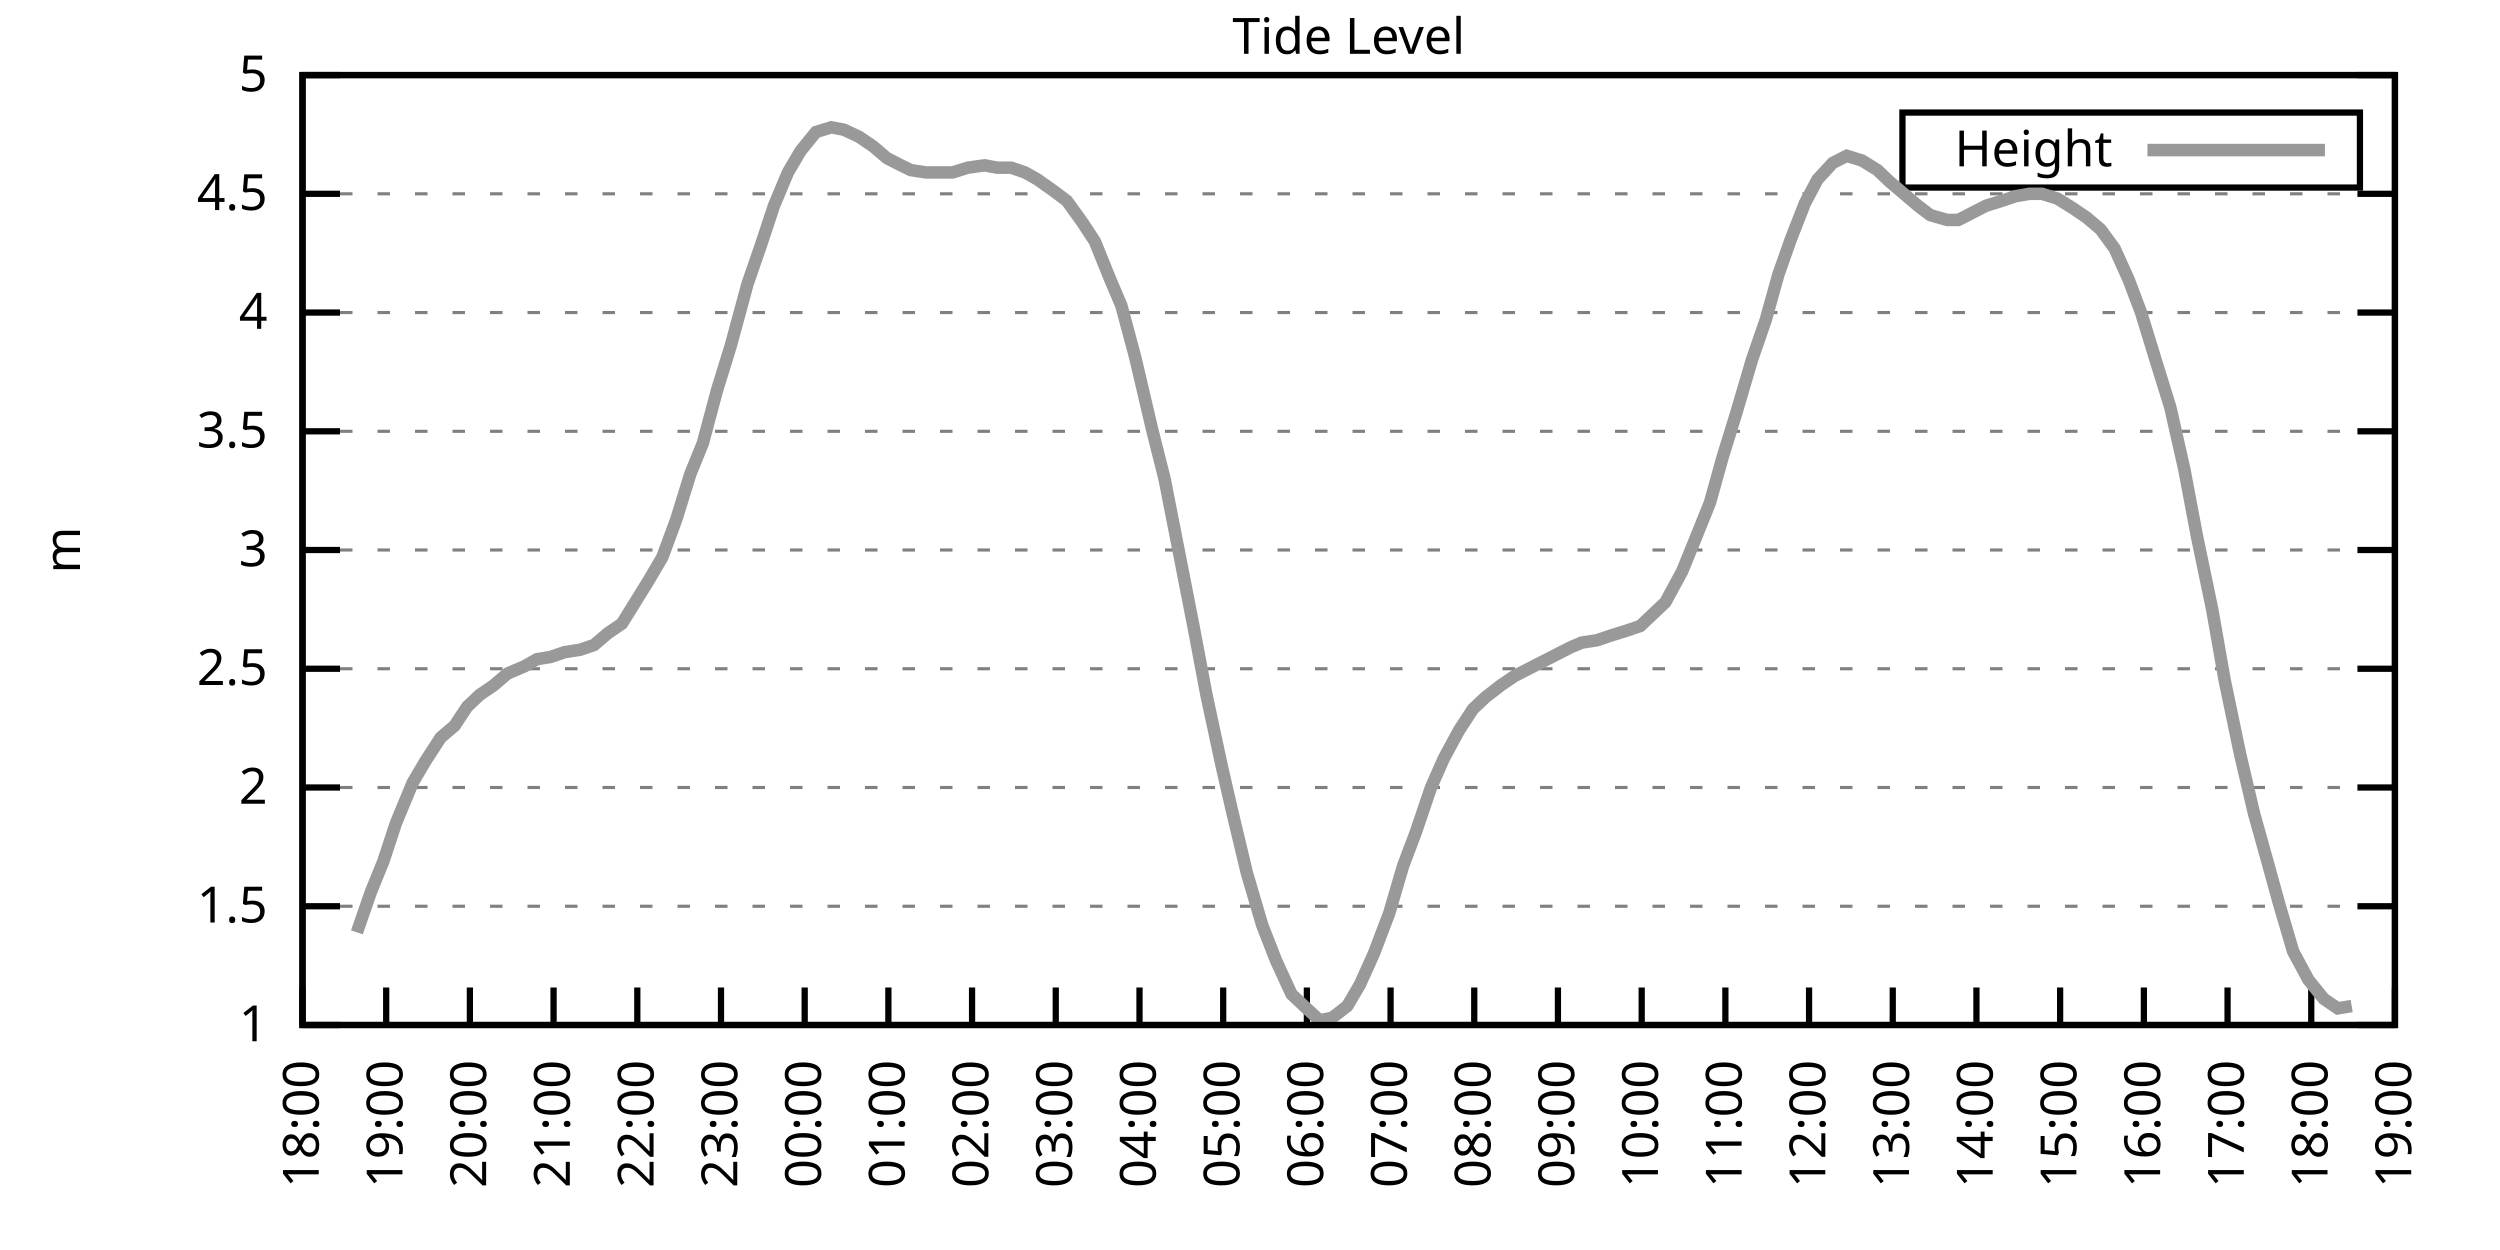
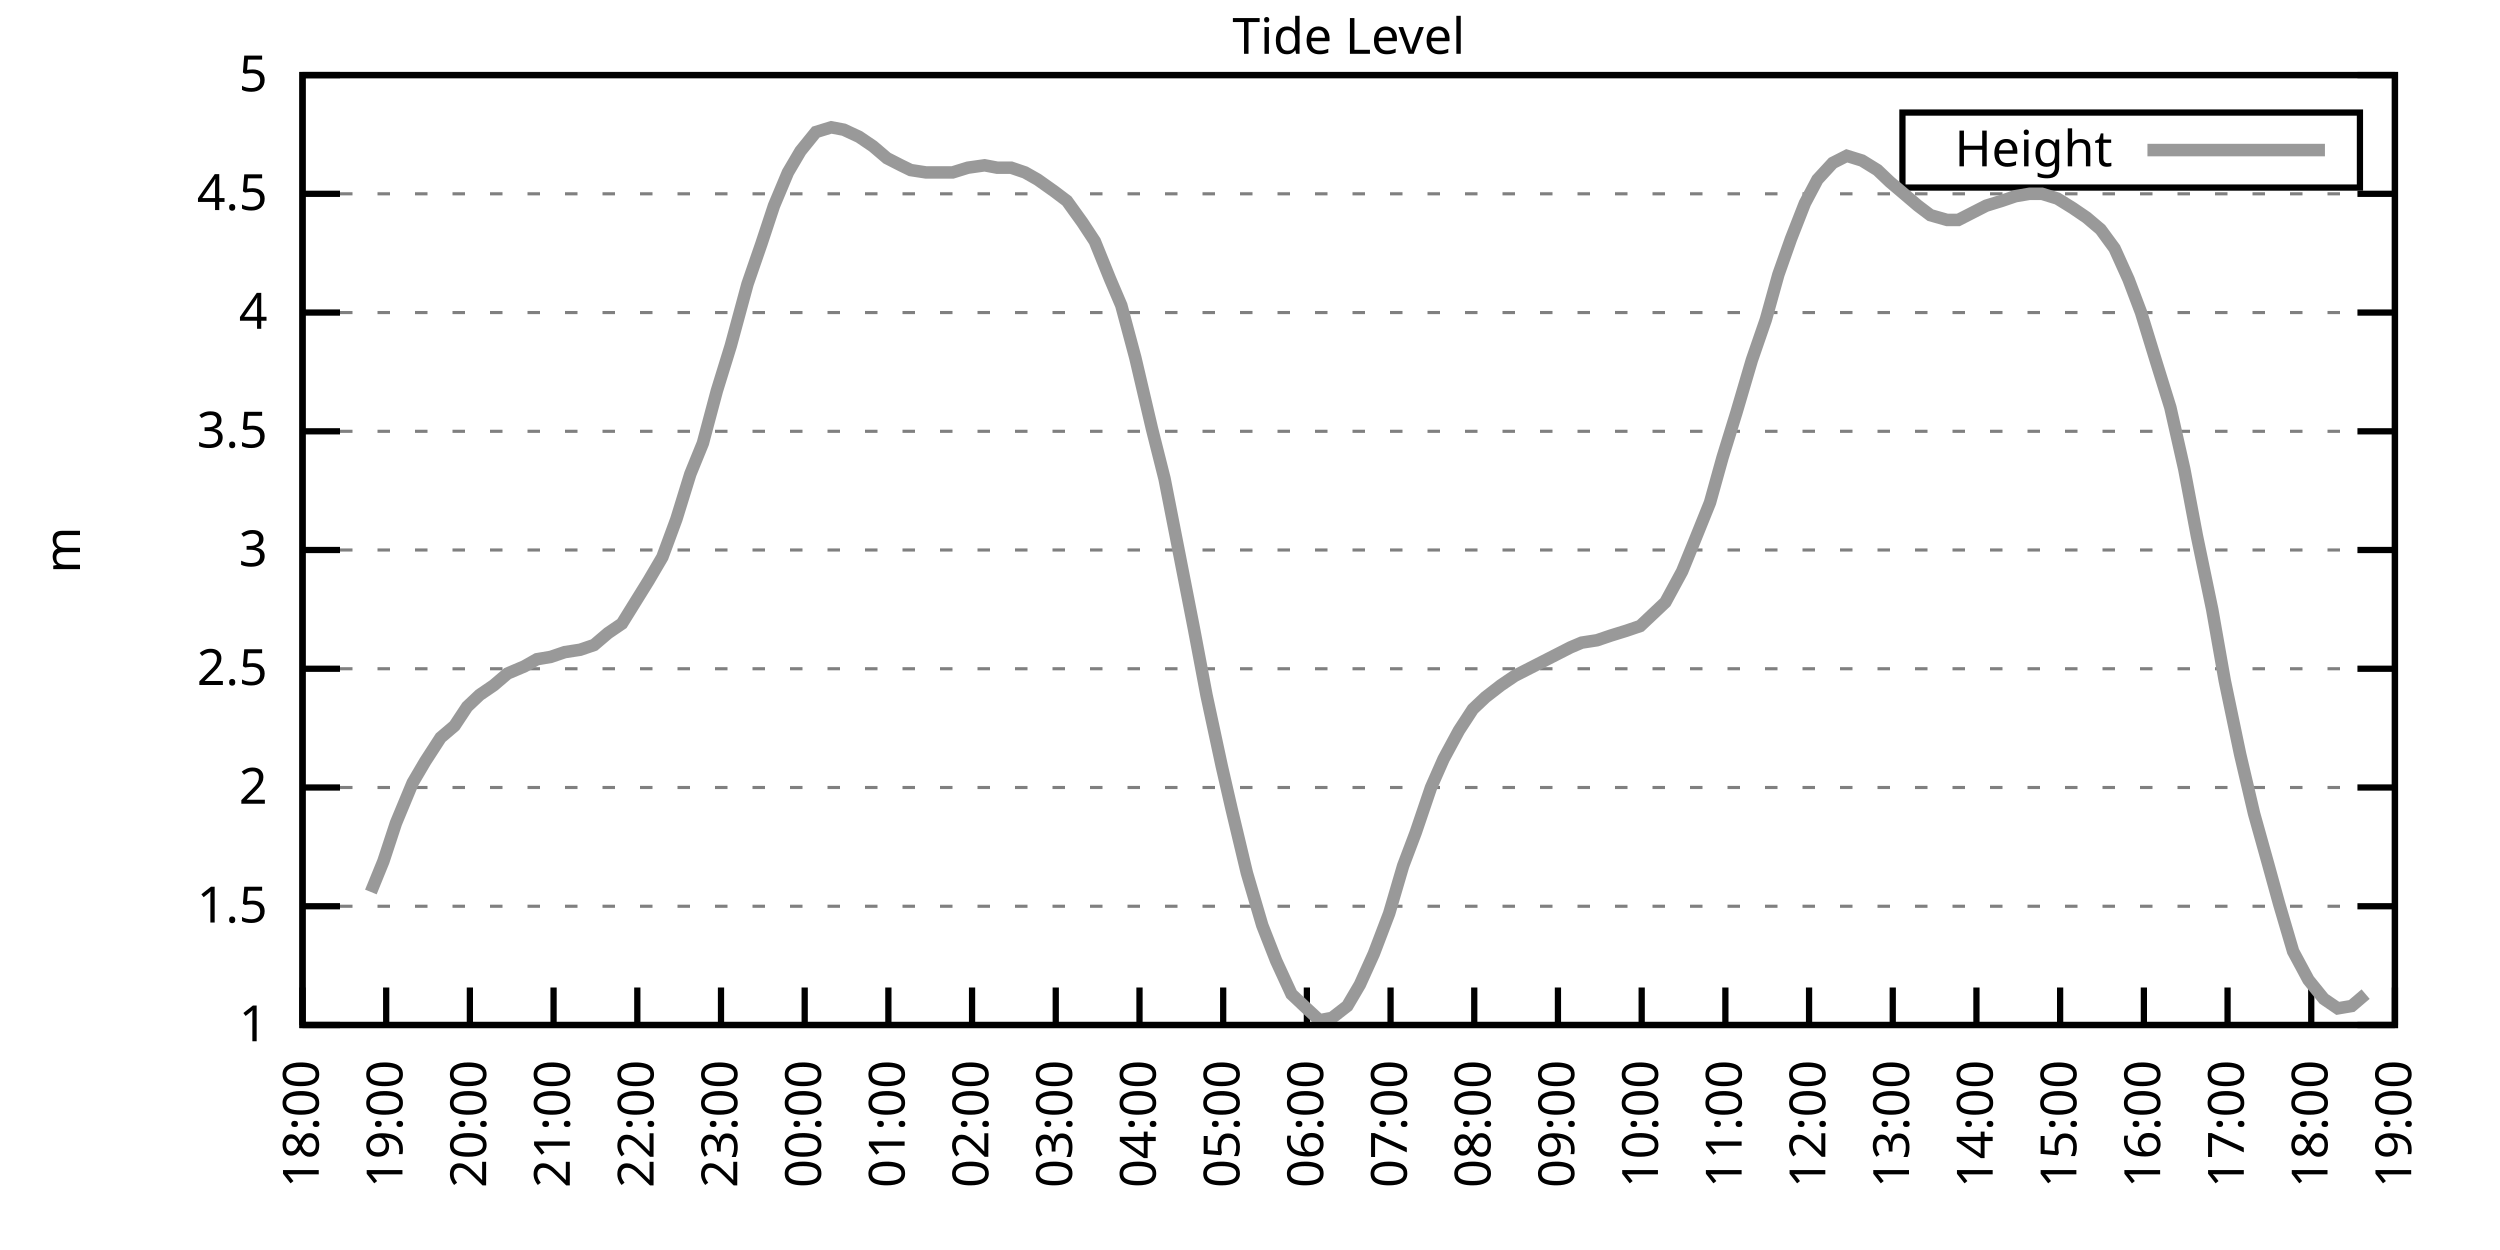
<svg xmlns="http://www.w3.org/2000/svg" xmlns:xlink="http://www.w3.org/1999/xlink" width="400" height="200" viewBox="0 0 400 200">
  <g id="gnuplot_canvas">
    <rect x="0" y="0" width="400" height="200" fill="none" />
    <defs>
      <circle id="gpDot" r="0.5" stroke-width="0.5" stroke="currentColor" />
      <path id="gpPt0" stroke-width="0.333" stroke="currentColor" d="M-1,0 h2 M0,-1 v2" />
      <path id="gpPt1" stroke-width="0.333" stroke="currentColor" d="M-1,-1 L1,1 M1,-1 L-1,1" />
      <path id="gpPt2" stroke-width="0.333" stroke="currentColor" d="M-1,0 L1,0 M0,-1 L0,1 M-1,-1 L1,1 M-1,1 L1,-1" />
      <rect id="gpPt3" stroke-width="0.333" stroke="currentColor" x="-1" y="-1" width="2" height="2" />
      <rect id="gpPt4" stroke-width="0.333" stroke="currentColor" fill="currentColor" x="-1" y="-1" width="2" height="2" />
      <circle id="gpPt5" stroke-width="0.333" stroke="currentColor" cx="0" cy="0" r="1" />
      <use xlink:href="#gpPt5" id="gpPt6" fill="currentColor" stroke="none" />
      <path id="gpPt7" stroke-width="0.333" stroke="currentColor" d="M0,-1.33 L-1.33,0.67 L1.33,0.67 z" />
      <use xlink:href="#gpPt7" id="gpPt8" fill="currentColor" stroke="none" />
      <use xlink:href="#gpPt7" id="gpPt9" stroke="currentColor" transform="rotate(180)" />
      <use xlink:href="#gpPt9" id="gpPt10" fill="currentColor" stroke="none" />
      <use xlink:href="#gpPt3" id="gpPt11" stroke="currentColor" transform="rotate(45)" />
      <use xlink:href="#gpPt11" id="gpPt12" fill="currentColor" stroke="none" />
      <path id="gpPt13" stroke-width="0.333" stroke="currentColor" d="M0,1.330 L1.265,0.411 L0.782,-1.067 L-0.782,-1.076 L-1.265,0.411 z" />
      <use xlink:href="#gpPt13" id="gpPt14" fill="currentColor" stroke="none" />
      <filter id="textbox" filterUnits="objectBoundingBox" x="0" y="0" height="1" width="1">
        <feFlood flood-color="white" flood-opacity="1" result="bgnd" />
        <feComposite in="SourceGraphic" in2="bgnd" operator="atop" />
      </filter>
      <filter id="greybox" filterUnits="objectBoundingBox" x="0" y="0" height="1" width="1">
        <feFlood flood-color="lightgrey" flood-opacity="1" result="grey" />
        <feComposite in="SourceGraphic" in2="grey" operator="atop" />
      </filter>
    </defs>
    <g fill="none" color="white" stroke="currentColor" stroke-width="1.00" stroke-linecap="butt" stroke-linejoin="miter">
</g>
    <g fill="none" color="black" stroke="currentColor" stroke-width="1.00" stroke-linecap="butt" stroke-linejoin="miter">
      <g stroke="none" shape-rendering="crispEdges">
        <polygon fill="rgb(255, 255, 255)" points="48.40,164.00 383.18,164.00 383.18,12.02 48.40,12.02 " />
      </g>
    </g>
    <g fill="none" color="black" stroke="currentColor" stroke-width="1.00" stroke-linecap="butt" stroke-linejoin="miter">
</g>
    <g fill="none" color="black" stroke="black" stroke-width="0.50" stroke-linecap="butt" stroke-linejoin="miter">
</g>
    <g fill="none" color="gray" stroke="currentColor" stroke-width="0.50" stroke-linecap="butt" stroke-linejoin="miter">
      <path stroke="gray" stroke-dasharray="2,4" class="gridline" d="M48.40,164.00 L383.19,164.00  " />
    </g>
    <g fill="none" color="gray" stroke="gray" stroke-width="1.00" stroke-linecap="butt" stroke-linejoin="miter">
</g>
    <g fill="none" color="black" stroke="currentColor" stroke-width="1.00" stroke-linecap="butt" stroke-linejoin="miter">
      <path stroke="black" d="M48.40,164.00 L54.40,164.00 M383.19,164.00 L377.19,164.00  " />
      <g transform="translate(42.80,166.60)" stroke="none" fill="black" font-family="Sans" font-size="8.00" text-anchor="end">
        <text>
          <tspan font-family="Sans"> 1</tspan>
        </text>
      </g>
    </g>
    <g fill="none" color="black" stroke="currentColor" stroke-width="1.00" stroke-linecap="butt" stroke-linejoin="miter">
</g>
    <g fill="none" color="black" stroke="black" stroke-width="0.50" stroke-linecap="butt" stroke-linejoin="miter">
</g>
    <g fill="none" color="gray" stroke="currentColor" stroke-width="0.50" stroke-linecap="butt" stroke-linejoin="miter">
      <path stroke="gray" stroke-dasharray="2,4" class="gridline" d="M48.40,145.00 L383.19,145.00  " />
    </g>
    <g fill="none" color="gray" stroke="gray" stroke-width="1.00" stroke-linecap="butt" stroke-linejoin="miter">
</g>
    <g fill="none" color="black" stroke="currentColor" stroke-width="1.00" stroke-linecap="butt" stroke-linejoin="miter">
      <path stroke="black" d="M48.40,145.00 L54.40,145.00 M383.19,145.00 L377.19,145.00  " />
      <g transform="translate(42.80,147.60)" stroke="none" fill="black" font-family="Sans" font-size="8.00" text-anchor="end">
        <text>
          <tspan font-family="Sans"> 1.5</tspan>
        </text>
      </g>
    </g>
    <g fill="none" color="black" stroke="currentColor" stroke-width="1.00" stroke-linecap="butt" stroke-linejoin="miter">
</g>
    <g fill="none" color="black" stroke="black" stroke-width="0.50" stroke-linecap="butt" stroke-linejoin="miter">
</g>
    <g fill="none" color="gray" stroke="currentColor" stroke-width="0.50" stroke-linecap="butt" stroke-linejoin="miter">
      <path stroke="gray" stroke-dasharray="2,4" class="gridline" d="M48.40,126.00 L383.19,126.00  " />
    </g>
    <g fill="none" color="gray" stroke="gray" stroke-width="1.00" stroke-linecap="butt" stroke-linejoin="miter">
</g>
    <g fill="none" color="black" stroke="currentColor" stroke-width="1.00" stroke-linecap="butt" stroke-linejoin="miter">
      <path stroke="black" d="M48.40,126.00 L54.40,126.00 M383.19,126.00 L377.19,126.00  " />
      <g transform="translate(42.80,128.60)" stroke="none" fill="black" font-family="Sans" font-size="8.00" text-anchor="end">
        <text>
          <tspan font-family="Sans"> 2</tspan>
        </text>
      </g>
    </g>
    <g fill="none" color="black" stroke="currentColor" stroke-width="1.00" stroke-linecap="butt" stroke-linejoin="miter">
</g>
    <g fill="none" color="black" stroke="black" stroke-width="0.50" stroke-linecap="butt" stroke-linejoin="miter">
</g>
    <g fill="none" color="gray" stroke="currentColor" stroke-width="0.50" stroke-linecap="butt" stroke-linejoin="miter">
      <path stroke="gray" stroke-dasharray="2,4" class="gridline" d="M48.40,107.00 L383.19,107.00  " />
    </g>
    <g fill="none" color="gray" stroke="gray" stroke-width="1.00" stroke-linecap="butt" stroke-linejoin="miter">
</g>
    <g fill="none" color="black" stroke="currentColor" stroke-width="1.00" stroke-linecap="butt" stroke-linejoin="miter">
      <path stroke="black" d="M48.40,107.00 L54.40,107.00 M383.19,107.00 L377.19,107.00  " />
      <g transform="translate(42.80,109.60)" stroke="none" fill="black" font-family="Sans" font-size="8.00" text-anchor="end">
        <text>
          <tspan font-family="Sans"> 2.5</tspan>
        </text>
      </g>
    </g>
    <g fill="none" color="black" stroke="currentColor" stroke-width="1.00" stroke-linecap="butt" stroke-linejoin="miter">
</g>
    <g fill="none" color="black" stroke="black" stroke-width="0.50" stroke-linecap="butt" stroke-linejoin="miter">
</g>
    <g fill="none" color="gray" stroke="currentColor" stroke-width="0.50" stroke-linecap="butt" stroke-linejoin="miter">
      <path stroke="gray" stroke-dasharray="2,4" class="gridline" d="M48.40,88.00 L383.19,88.00  " />
    </g>
    <g fill="none" color="gray" stroke="gray" stroke-width="1.00" stroke-linecap="butt" stroke-linejoin="miter">
</g>
    <g fill="none" color="black" stroke="currentColor" stroke-width="1.00" stroke-linecap="butt" stroke-linejoin="miter">
      <path stroke="black" d="M48.40,88.00 L54.40,88.00 M383.19,88.00 L377.19,88.00  " />
      <g transform="translate(42.80,90.60)" stroke="none" fill="black" font-family="Sans" font-size="8.00" text-anchor="end">
        <text>
          <tspan font-family="Sans"> 3</tspan>
        </text>
      </g>
    </g>
    <g fill="none" color="black" stroke="currentColor" stroke-width="1.00" stroke-linecap="butt" stroke-linejoin="miter">
</g>
    <g fill="none" color="black" stroke="black" stroke-width="0.50" stroke-linecap="butt" stroke-linejoin="miter">
</g>
    <g fill="none" color="gray" stroke="currentColor" stroke-width="0.50" stroke-linecap="butt" stroke-linejoin="miter">
      <path stroke="gray" stroke-dasharray="2,4" class="gridline" d="M48.40,69.01 L383.19,69.01  " />
    </g>
    <g fill="none" color="gray" stroke="gray" stroke-width="1.00" stroke-linecap="butt" stroke-linejoin="miter">
</g>
    <g fill="none" color="black" stroke="currentColor" stroke-width="1.00" stroke-linecap="butt" stroke-linejoin="miter">
      <path stroke="black" d="M48.40,69.01 L54.40,69.01 M383.19,69.01 L377.19,69.01  " />
      <g transform="translate(42.80,71.61)" stroke="none" fill="black" font-family="Sans" font-size="8.00" text-anchor="end">
        <text>
          <tspan font-family="Sans"> 3.5</tspan>
        </text>
      </g>
    </g>
    <g fill="none" color="black" stroke="currentColor" stroke-width="1.00" stroke-linecap="butt" stroke-linejoin="miter">
</g>
    <g fill="none" color="black" stroke="black" stroke-width="0.50" stroke-linecap="butt" stroke-linejoin="miter">
</g>
    <g fill="none" color="gray" stroke="currentColor" stroke-width="0.50" stroke-linecap="butt" stroke-linejoin="miter">
      <path stroke="gray" stroke-dasharray="2,4" class="gridline" d="M48.40,50.01 L383.19,50.01  " />
    </g>
    <g fill="none" color="gray" stroke="gray" stroke-width="1.00" stroke-linecap="butt" stroke-linejoin="miter">
</g>
    <g fill="none" color="black" stroke="currentColor" stroke-width="1.00" stroke-linecap="butt" stroke-linejoin="miter">
      <path stroke="black" d="M48.40,50.01 L54.40,50.01 M383.19,50.01 L377.19,50.01  " />
      <g transform="translate(42.80,52.61)" stroke="none" fill="black" font-family="Sans" font-size="8.00" text-anchor="end">
        <text>
          <tspan font-family="Sans"> 4</tspan>
        </text>
      </g>
    </g>
    <g fill="none" color="black" stroke="currentColor" stroke-width="1.00" stroke-linecap="butt" stroke-linejoin="miter">
</g>
    <g fill="none" color="black" stroke="black" stroke-width="0.50" stroke-linecap="butt" stroke-linejoin="miter">
</g>
    <g fill="none" color="gray" stroke="currentColor" stroke-width="0.50" stroke-linecap="butt" stroke-linejoin="miter">
      <path stroke="gray" stroke-dasharray="2,4" class="gridline" d="M48.40,31.01 L383.19,31.01  " />
    </g>
    <g fill="none" color="gray" stroke="gray" stroke-width="1.00" stroke-linecap="butt" stroke-linejoin="miter">
</g>
    <g fill="none" color="black" stroke="currentColor" stroke-width="1.00" stroke-linecap="butt" stroke-linejoin="miter">
      <path stroke="black" d="M48.40,31.01 L54.40,31.01 M383.19,31.01 L377.19,31.01  " />
      <g transform="translate(42.80,33.61)" stroke="none" fill="black" font-family="Sans" font-size="8.00" text-anchor="end">
        <text>
          <tspan font-family="Sans"> 4.5</tspan>
        </text>
      </g>
    </g>
    <g fill="none" color="black" stroke="currentColor" stroke-width="1.00" stroke-linecap="butt" stroke-linejoin="miter">
</g>
    <g fill="none" color="black" stroke="black" stroke-width="0.50" stroke-linecap="butt" stroke-linejoin="miter">
</g>
    <g fill="none" color="gray" stroke="currentColor" stroke-width="0.50" stroke-linecap="butt" stroke-linejoin="miter">
      <path stroke="gray" stroke-dasharray="2,4" class="gridline" d="M48.40,12.01 L383.19,12.01  " />
    </g>
    <g fill="none" color="gray" stroke="gray" stroke-width="1.00" stroke-linecap="butt" stroke-linejoin="miter">
</g>
    <g fill="none" color="black" stroke="currentColor" stroke-width="1.00" stroke-linecap="butt" stroke-linejoin="miter">
      <path stroke="black" d="M48.40,12.01 L54.40,12.01 M383.19,12.01 L377.19,12.01  " />
      <g transform="translate(42.80,14.61)" stroke="none" fill="black" font-family="Sans" font-size="8.00" text-anchor="end">
        <text>
          <tspan font-family="Sans"> 5</tspan>
        </text>
      </g>
    </g>
    <g fill="none" color="black" stroke="currentColor" stroke-width="1.00" stroke-linecap="butt" stroke-linejoin="miter">
      <path stroke="black" d="M48.40,164.00 L48.40,158.00  " />
      <g transform="translate(51.00,169.60) rotate(270.00)" stroke="none" fill="black" font-family="Sans" font-size="8.00" text-anchor="end">
        <text>
          <tspan font-family="Sans">18:00</tspan>
        </text>
      </g>
    </g>
    <g fill="none" color="black" stroke="currentColor" stroke-width="1.00" stroke-linecap="butt" stroke-linejoin="miter">
      <path stroke="black" d="M61.79,164.00 L61.79,158.00  " />
      <g transform="translate(64.39,169.60) rotate(270.00)" stroke="none" fill="black" font-family="Sans" font-size="8.00" text-anchor="end">
        <text>
          <tspan font-family="Sans">19:00</tspan>
        </text>
      </g>
    </g>
    <g fill="none" color="black" stroke="currentColor" stroke-width="1.00" stroke-linecap="butt" stroke-linejoin="miter">
      <path stroke="black" d="M75.18,164.00 L75.18,158.00  " />
      <g transform="translate(77.78,169.60) rotate(270.00)" stroke="none" fill="black" font-family="Sans" font-size="8.00" text-anchor="end">
        <text>
          <tspan font-family="Sans">20:00</tspan>
        </text>
      </g>
    </g>
    <g fill="none" color="black" stroke="currentColor" stroke-width="1.00" stroke-linecap="butt" stroke-linejoin="miter">
      <path stroke="black" d="M88.57,164.00 L88.57,158.00  " />
      <g transform="translate(91.17,169.60) rotate(270.00)" stroke="none" fill="black" font-family="Sans" font-size="8.00" text-anchor="end">
        <text>
          <tspan font-family="Sans">21:00</tspan>
        </text>
      </g>
    </g>
    <g fill="none" color="black" stroke="currentColor" stroke-width="1.00" stroke-linecap="butt" stroke-linejoin="miter">
      <path stroke="black" d="M101.97,164.00 L101.97,158.00  " />
      <g transform="translate(104.57,169.60) rotate(270.00)" stroke="none" fill="black" font-family="Sans" font-size="8.00" text-anchor="end">
        <text>
          <tspan font-family="Sans">22:00</tspan>
        </text>
      </g>
    </g>
    <g fill="none" color="black" stroke="currentColor" stroke-width="1.00" stroke-linecap="butt" stroke-linejoin="miter">
      <path stroke="black" d="M115.36,164.00 L115.36,158.00  " />
      <g transform="translate(117.96,169.60) rotate(270.00)" stroke="none" fill="black" font-family="Sans" font-size="8.00" text-anchor="end">
        <text>
          <tspan font-family="Sans">23:00</tspan>
        </text>
      </g>
    </g>
    <g fill="none" color="black" stroke="currentColor" stroke-width="1.00" stroke-linecap="butt" stroke-linejoin="miter">
      <path stroke="black" d="M128.75,164.00 L128.75,158.00  " />
      <g transform="translate(131.35,169.60) rotate(270.00)" stroke="none" fill="black" font-family="Sans" font-size="8.00" text-anchor="end">
        <text>
          <tspan font-family="Sans">00:00</tspan>
        </text>
      </g>
    </g>
    <g fill="none" color="black" stroke="currentColor" stroke-width="1.00" stroke-linecap="butt" stroke-linejoin="miter">
      <path stroke="black" d="M142.14,164.00 L142.14,158.00  " />
      <g transform="translate(144.74,169.60) rotate(270.00)" stroke="none" fill="black" font-family="Sans" font-size="8.00" text-anchor="end">
        <text>
          <tspan font-family="Sans">01:00</tspan>
        </text>
      </g>
    </g>
    <g fill="none" color="black" stroke="currentColor" stroke-width="1.00" stroke-linecap="butt" stroke-linejoin="miter">
      <path stroke="black" d="M155.53,164.00 L155.53,158.00  " />
      <g transform="translate(158.13,169.60) rotate(270.00)" stroke="none" fill="black" font-family="Sans" font-size="8.00" text-anchor="end">
        <text>
          <tspan font-family="Sans">02:00</tspan>
        </text>
      </g>
    </g>
    <g fill="none" color="black" stroke="currentColor" stroke-width="1.00" stroke-linecap="butt" stroke-linejoin="miter">
      <path stroke="black" d="M168.92,164.00 L168.92,158.00  " />
      <g transform="translate(171.52,169.60) rotate(270.00)" stroke="none" fill="black" font-family="Sans" font-size="8.00" text-anchor="end">
        <text>
          <tspan font-family="Sans">03:00</tspan>
        </text>
      </g>
    </g>
    <g fill="none" color="black" stroke="currentColor" stroke-width="1.00" stroke-linecap="butt" stroke-linejoin="miter">
      <path stroke="black" d="M182.32,164.00 L182.32,158.00  " />
      <g transform="translate(184.92,169.60) rotate(270.00)" stroke="none" fill="black" font-family="Sans" font-size="8.00" text-anchor="end">
        <text>
          <tspan font-family="Sans">04:00</tspan>
        </text>
      </g>
    </g>
    <g fill="none" color="black" stroke="currentColor" stroke-width="1.00" stroke-linecap="butt" stroke-linejoin="miter">
      <path stroke="black" d="M195.71,164.00 L195.71,158.00  " />
      <g transform="translate(198.31,169.60) rotate(270.00)" stroke="none" fill="black" font-family="Sans" font-size="8.00" text-anchor="end">
        <text>
          <tspan font-family="Sans">05:00</tspan>
        </text>
      </g>
    </g>
    <g fill="none" color="black" stroke="currentColor" stroke-width="1.00" stroke-linecap="butt" stroke-linejoin="miter">
      <path stroke="black" d="M209.10,164.00 L209.10,158.00  " />
      <g transform="translate(211.70,169.60) rotate(270.00)" stroke="none" fill="black" font-family="Sans" font-size="8.00" text-anchor="end">
        <text>
          <tspan font-family="Sans">06:00</tspan>
        </text>
      </g>
    </g>
    <g fill="none" color="black" stroke="currentColor" stroke-width="1.00" stroke-linecap="butt" stroke-linejoin="miter">
      <path stroke="black" d="M222.49,164.00 L222.49,158.00  " />
      <g transform="translate(225.09,169.60) rotate(270.00)" stroke="none" fill="black" font-family="Sans" font-size="8.00" text-anchor="end">
        <text>
          <tspan font-family="Sans">07:00</tspan>
        </text>
      </g>
    </g>
    <g fill="none" color="black" stroke="currentColor" stroke-width="1.00" stroke-linecap="butt" stroke-linejoin="miter">
      <path stroke="black" d="M235.88,164.00 L235.88,158.00  " />
      <g transform="translate(238.48,169.60) rotate(270.00)" stroke="none" fill="black" font-family="Sans" font-size="8.00" text-anchor="end">
        <text>
          <tspan font-family="Sans">08:00</tspan>
        </text>
      </g>
    </g>
    <g fill="none" color="black" stroke="currentColor" stroke-width="1.00" stroke-linecap="butt" stroke-linejoin="miter">
      <path stroke="black" d="M249.27,164.00 L249.27,158.00  " />
      <g transform="translate(251.87,169.60) rotate(270.00)" stroke="none" fill="black" font-family="Sans" font-size="8.00" text-anchor="end">
        <text>
          <tspan font-family="Sans">09:00</tspan>
        </text>
      </g>
    </g>
    <g fill="none" color="black" stroke="currentColor" stroke-width="1.00" stroke-linecap="butt" stroke-linejoin="miter">
      <path stroke="black" d="M262.67,164.00 L262.67,158.00  " />
      <g transform="translate(265.27,169.60) rotate(270.00)" stroke="none" fill="black" font-family="Sans" font-size="8.00" text-anchor="end">
        <text>
          <tspan font-family="Sans">10:00</tspan>
        </text>
      </g>
    </g>
    <g fill="none" color="black" stroke="currentColor" stroke-width="1.00" stroke-linecap="butt" stroke-linejoin="miter">
      <path stroke="black" d="M276.06,164.00 L276.06,158.00  " />
      <g transform="translate(278.66,169.60) rotate(270.00)" stroke="none" fill="black" font-family="Sans" font-size="8.00" text-anchor="end">
        <text>
          <tspan font-family="Sans">11:00</tspan>
        </text>
      </g>
    </g>
    <g fill="none" color="black" stroke="currentColor" stroke-width="1.00" stroke-linecap="butt" stroke-linejoin="miter">
      <path stroke="black" d="M289.45,164.00 L289.45,158.00  " />
      <g transform="translate(292.05,169.60) rotate(270.00)" stroke="none" fill="black" font-family="Sans" font-size="8.00" text-anchor="end">
        <text>
          <tspan font-family="Sans">12:00</tspan>
        </text>
      </g>
    </g>
    <g fill="none" color="black" stroke="currentColor" stroke-width="1.00" stroke-linecap="butt" stroke-linejoin="miter">
      <path stroke="black" d="M302.84,164.00 L302.84,158.00  " />
      <g transform="translate(305.44,169.60) rotate(270.00)" stroke="none" fill="black" font-family="Sans" font-size="8.00" text-anchor="end">
        <text>
          <tspan font-family="Sans">13:00</tspan>
        </text>
      </g>
    </g>
    <g fill="none" color="black" stroke="currentColor" stroke-width="1.00" stroke-linecap="butt" stroke-linejoin="miter">
      <path stroke="black" d="M316.23,164.00 L316.23,158.00  " />
      <g transform="translate(318.83,169.60) rotate(270.00)" stroke="none" fill="black" font-family="Sans" font-size="8.00" text-anchor="end">
        <text>
          <tspan font-family="Sans">14:00</tspan>
        </text>
      </g>
    </g>
    <g fill="none" color="black" stroke="currentColor" stroke-width="1.00" stroke-linecap="butt" stroke-linejoin="miter">
      <path stroke="black" d="M329.62,164.00 L329.62,158.00  " />
      <g transform="translate(332.22,169.60) rotate(270.00)" stroke="none" fill="black" font-family="Sans" font-size="8.00" text-anchor="end">
        <text>
          <tspan font-family="Sans">15:00</tspan>
        </text>
      </g>
    </g>
    <g fill="none" color="black" stroke="currentColor" stroke-width="1.00" stroke-linecap="butt" stroke-linejoin="miter">
      <path stroke="black" d="M343.02,164.00 L343.02,158.00  " />
      <g transform="translate(345.62,169.60) rotate(270.00)" stroke="none" fill="black" font-family="Sans" font-size="8.00" text-anchor="end">
        <text>
          <tspan font-family="Sans">16:00</tspan>
        </text>
      </g>
    </g>
    <g fill="none" color="black" stroke="currentColor" stroke-width="1.00" stroke-linecap="butt" stroke-linejoin="miter">
      <path stroke="black" d="M356.41,164.00 L356.41,158.00  " />
      <g transform="translate(359.01,169.60) rotate(270.00)" stroke="none" fill="black" font-family="Sans" font-size="8.00" text-anchor="end">
        <text>
          <tspan font-family="Sans">17:00</tspan>
        </text>
      </g>
    </g>
    <g fill="none" color="black" stroke="currentColor" stroke-width="1.00" stroke-linecap="butt" stroke-linejoin="miter">
      <path stroke="black" d="M369.80,164.00 L369.80,158.00  " />
      <g transform="translate(372.40,169.60) rotate(270.00)" stroke="none" fill="black" font-family="Sans" font-size="8.00" text-anchor="end">
        <text>
          <tspan font-family="Sans">18:00</tspan>
        </text>
      </g>
    </g>
    <g fill="none" color="black" stroke="currentColor" stroke-width="1.00" stroke-linecap="butt" stroke-linejoin="miter">
      <path stroke="black" d="M383.19,164.00 L383.19,158.00  " />
      <g transform="translate(385.79,169.60) rotate(270.00)" stroke="none" fill="black" font-family="Sans" font-size="8.00" text-anchor="end">
        <text>
          <tspan font-family="Sans">19:00</tspan>
        </text>
      </g>
    </g>
    <g fill="none" color="black" stroke="currentColor" stroke-width="1.00" stroke-linecap="butt" stroke-linejoin="miter">
</g>
    <g fill="none" color="black" stroke="currentColor" stroke-width="1.00" stroke-linecap="butt" stroke-linejoin="miter">
      <path stroke="black" d="M48.40,12.01 L48.40,164.00 L383.19,164.00 L383.19,12.01 L48.40,12.01 Z  " />
    </g>
    <g fill="none" color="black" stroke="currentColor" stroke-width="1.00" stroke-linecap="butt" stroke-linejoin="miter">
</g>
    <g fill="none" color="black" stroke="currentColor" stroke-width="1.00" stroke-linecap="butt" stroke-linejoin="miter">
      <path stroke="black" d="M304.39,30.01 L304.39,18.01 L377.59,18.01 L377.59,30.01 L304.39,30.01 Z  " />
    </g>
    <g id="Tide_level_plot_1">
      <g fill="none" color="white" stroke="black" stroke-width="2.00" stroke-linecap="butt" stroke-linejoin="miter">
</g>
      <g fill="none" color="black" stroke="currentColor" stroke-width="2.00" stroke-linecap="butt" stroke-linejoin="miter">
        <g transform="translate(337.99,26.61)" stroke="none" fill="black" font-family="Sans" font-size="8.00" text-anchor="end">
          <text>
            <tspan font-family="Sans">Height</tspan>
          </text>
        </g>
      </g>
      <g fill="none" color="black" stroke="currentColor" stroke-width="2.00" stroke-linecap="butt" stroke-linejoin="miter">
-         <path stroke="rgb(153, 153, 153)" d="M343.59,24.01 L371.99,24.01 M57.10,149.18 L59.34,142.72 L61.35,137.78 L63.35,131.70 L66.03,125.24 L68.04,121.82   L70.50,118.02 L72.73,116.12 L74.74,113.08 L76.75,111.18 L78.98,109.66 L81.21,107.76 L83.89,106.62 L85.90,105.48   L88.13,105.10 L90.36,104.34 L92.82,103.96 L95.05,103.20 L97.28,101.30 L99.51,99.78 L103.75,92.94 L105.98,89.14   L108.22,83.07 L110.45,75.85 L112.46,70.91 L114.69,62.55 L116.92,55.33 L119.60,45.45 L121.83,38.99 L123.84,32.91   L126.07,27.59 L128.08,24.17 L130.54,21.13 L132.99,20.37 L135.00,20.75 L137.45,21.89 L139.69,23.41 L141.92,25.31   L144.15,26.45 L145.71,27.21 L148.17,27.59 L150.85,27.59 L152.41,27.59 L154.86,26.83 L157.54,26.45 L159.55,26.83   L161.78,26.83 L164.01,27.59 L166.02,28.73 L168.70,30.63 L170.71,32.15 L173.17,35.57 L175.17,38.61 L177.63,44.69   L179.41,48.87 L181.65,57.23 L184.32,68.63 L186.33,76.61 L188.79,89.14 L191.02,100.54 L193.03,111.18 L195.48,122.58   L197.05,129.42 L199.50,139.68 L201.96,148.04 L204.19,153.74 L206.64,159.06 L208.65,160.96 L211.11,163.24 L213.12,162.86   L215.57,160.96 L217.58,157.54 L219.81,152.60 L222.27,146.14 L224.50,138.54 L226.51,133.22 L228.96,126.00 L230.97,121.44   L233.43,116.88 L235.66,113.46 L237.67,111.56 L240.12,109.66 L242.36,108.14 L244.59,107.00 L246.82,105.86 L249.05,104.72   L251.28,103.58 L253.07,102.82 L255.52,102.44 L257.76,101.68 L260.21,100.92 L262.44,100.16 L264.45,98.26 L266.46,96.36   L269.14,91.42 L271.15,86.49 L273.60,80.41 L275.61,73.19 L277.84,65.97 L280.30,57.61 L282.53,51.15 L284.54,43.93   L286.55,38.23 L288.78,32.53 L290.79,28.73 L293.24,26.07 L295.48,24.93 L297.93,25.69 L300.39,27.21 L302.39,29.11   L304.63,31.01 L306.86,32.91 L308.87,34.43 L311.54,35.19 L313.33,35.19 L315.56,34.05 L317.79,32.91 L320.25,32.15   L322.48,31.39 L324.71,31.01 L326.72,31.01 L329.18,31.77 L331.63,33.29 L333.86,34.81 L336.10,36.71 L338.33,39.75   L340.56,44.69 L342.57,50.01 L345.02,57.99 L347.26,65.21 L349.49,75.09 L351.50,85.73 L353.95,97.50 L355.96,108.90   L358.42,120.68 L360.65,130.18 L362.88,138.16 L364.66,144.62 L366.90,152.22 L369.35,156.78 L371.81,159.82 L374.04,161.34   L376.27,160.96  " />
+         <path stroke="rgb(153, 153, 153)" d="M343.59,24.01 L371.99,24.01 M59.34,142.72 L61.35,137.78 L63.35,131.70 L66.03,125.24 L68.04,121.82 L70.50,118.02   L72.73,116.12 L74.74,113.08 L76.75,111.18 L78.98,109.66 L81.21,107.76 L83.89,106.62 L85.90,105.48 L88.13,105.10   L90.36,104.34 L92.82,103.96 L95.05,103.20 L97.28,101.30 L99.51,99.78 L103.75,92.94 L105.98,89.14 L108.22,83.07   L110.45,75.85 L112.46,70.91 L114.69,62.55 L116.92,55.33 L119.60,45.45 L121.83,38.99 L123.84,32.91 L126.07,27.59   L128.08,24.17 L130.54,21.13 L132.99,20.37 L135.00,20.75 L137.45,21.89 L139.69,23.41 L141.92,25.31 L144.15,26.45   L145.71,27.21 L148.17,27.59 L150.85,27.59 L152.41,27.59 L154.86,26.83 L157.54,26.45 L159.55,26.83 L161.78,26.83   L164.01,27.59 L166.02,28.73 L168.70,30.63 L170.71,32.15 L173.17,35.57 L175.17,38.61 L177.63,44.69 L179.41,48.87   L181.65,57.23 L184.32,68.63 L186.33,76.61 L188.79,89.14 L191.02,100.54 L193.03,111.18 L195.48,122.58 L197.05,129.42   L199.50,139.68 L201.96,148.04 L204.19,153.74 L206.64,159.06 L208.65,160.96 L211.11,163.24 L213.12,162.86 L215.57,160.96   L217.58,157.54 L219.81,152.60 L222.27,146.14 L224.50,138.54 L226.51,133.22 L228.96,126.00 L230.97,121.44 L233.43,116.88   L235.66,113.46 L237.67,111.56 L240.12,109.66 L242.36,108.14 L244.59,107.00 L246.82,105.86 L249.05,104.72 L251.28,103.58   L253.07,102.82 L255.52,102.44 L257.76,101.68 L260.21,100.92 L262.44,100.16 L264.45,98.26 L266.46,96.36 L269.14,91.42   L271.15,86.49 L273.60,80.41 L275.61,73.19 L277.84,65.97 L280.30,57.61 L282.53,51.15 L284.54,43.93 L286.55,38.23   L288.78,32.53 L290.79,28.73 L293.24,26.07 L295.48,24.93 L297.93,25.69 L300.39,27.21 L302.39,29.11 L304.63,31.01   L306.86,32.91 L308.87,34.43 L311.54,35.19 L313.33,35.19 L315.56,34.05 L317.79,32.91 L320.25,32.15 L322.48,31.39   L324.71,31.01 L326.72,31.01 L329.18,31.77 L331.63,33.29 L333.86,34.81 L336.10,36.71 L338.33,39.75 L340.56,44.69   L342.57,50.01 L345.02,57.99 L347.26,65.21 L349.49,75.09 L351.50,85.73 L353.95,97.50 L355.96,108.90 L358.42,120.68   L360.65,130.18 L362.88,138.16 L364.66,144.62 L366.90,152.22 L369.35,156.78 L371.81,159.82 L374.04,161.34 L376.27,160.96   L378.50,159.06  " />
      </g>
    </g>
    <g fill="none" color="black" stroke="currentColor" stroke-width="2.00" stroke-linecap="butt" stroke-linejoin="miter">
</g>
    <g fill="none" color="black" stroke="black" stroke-width="1.00" stroke-linecap="butt" stroke-linejoin="miter">
</g>
    <g fill="none" color="black" stroke="currentColor" stroke-width="1.00" stroke-linecap="butt" stroke-linejoin="miter">
      <path stroke="black" d="M48.40,12.01 L48.40,164.00 L383.19,164.00 L383.19,12.01 L48.40,12.01 Z  " />
      <g transform="translate(12.80,88.01) rotate(270.00)" stroke="none" fill="black" font-family="Sans" font-size="8.00" text-anchor="middle">
        <text>
          <tspan font-family="Sans">m</tspan>
        </text>
      </g>
    </g>
    <g fill="none" color="black" stroke="currentColor" stroke-width="1.00" stroke-linecap="butt" stroke-linejoin="miter">
</g>
    <g fill="none" color="black" stroke="currentColor" stroke-width="1.00" stroke-linecap="butt" stroke-linejoin="miter">
      <g transform="translate(215.79,8.61)" stroke="none" fill="black" font-family="Sans" font-size="8.00" text-anchor="middle">
        <text>
          <tspan font-family="Sans">Tide Level</tspan>
        </text>
      </g>
    </g>
    <g fill="none" color="black" stroke="currentColor" stroke-width="1.00" stroke-linecap="butt" stroke-linejoin="miter">
</g>
  </g>
</svg>
